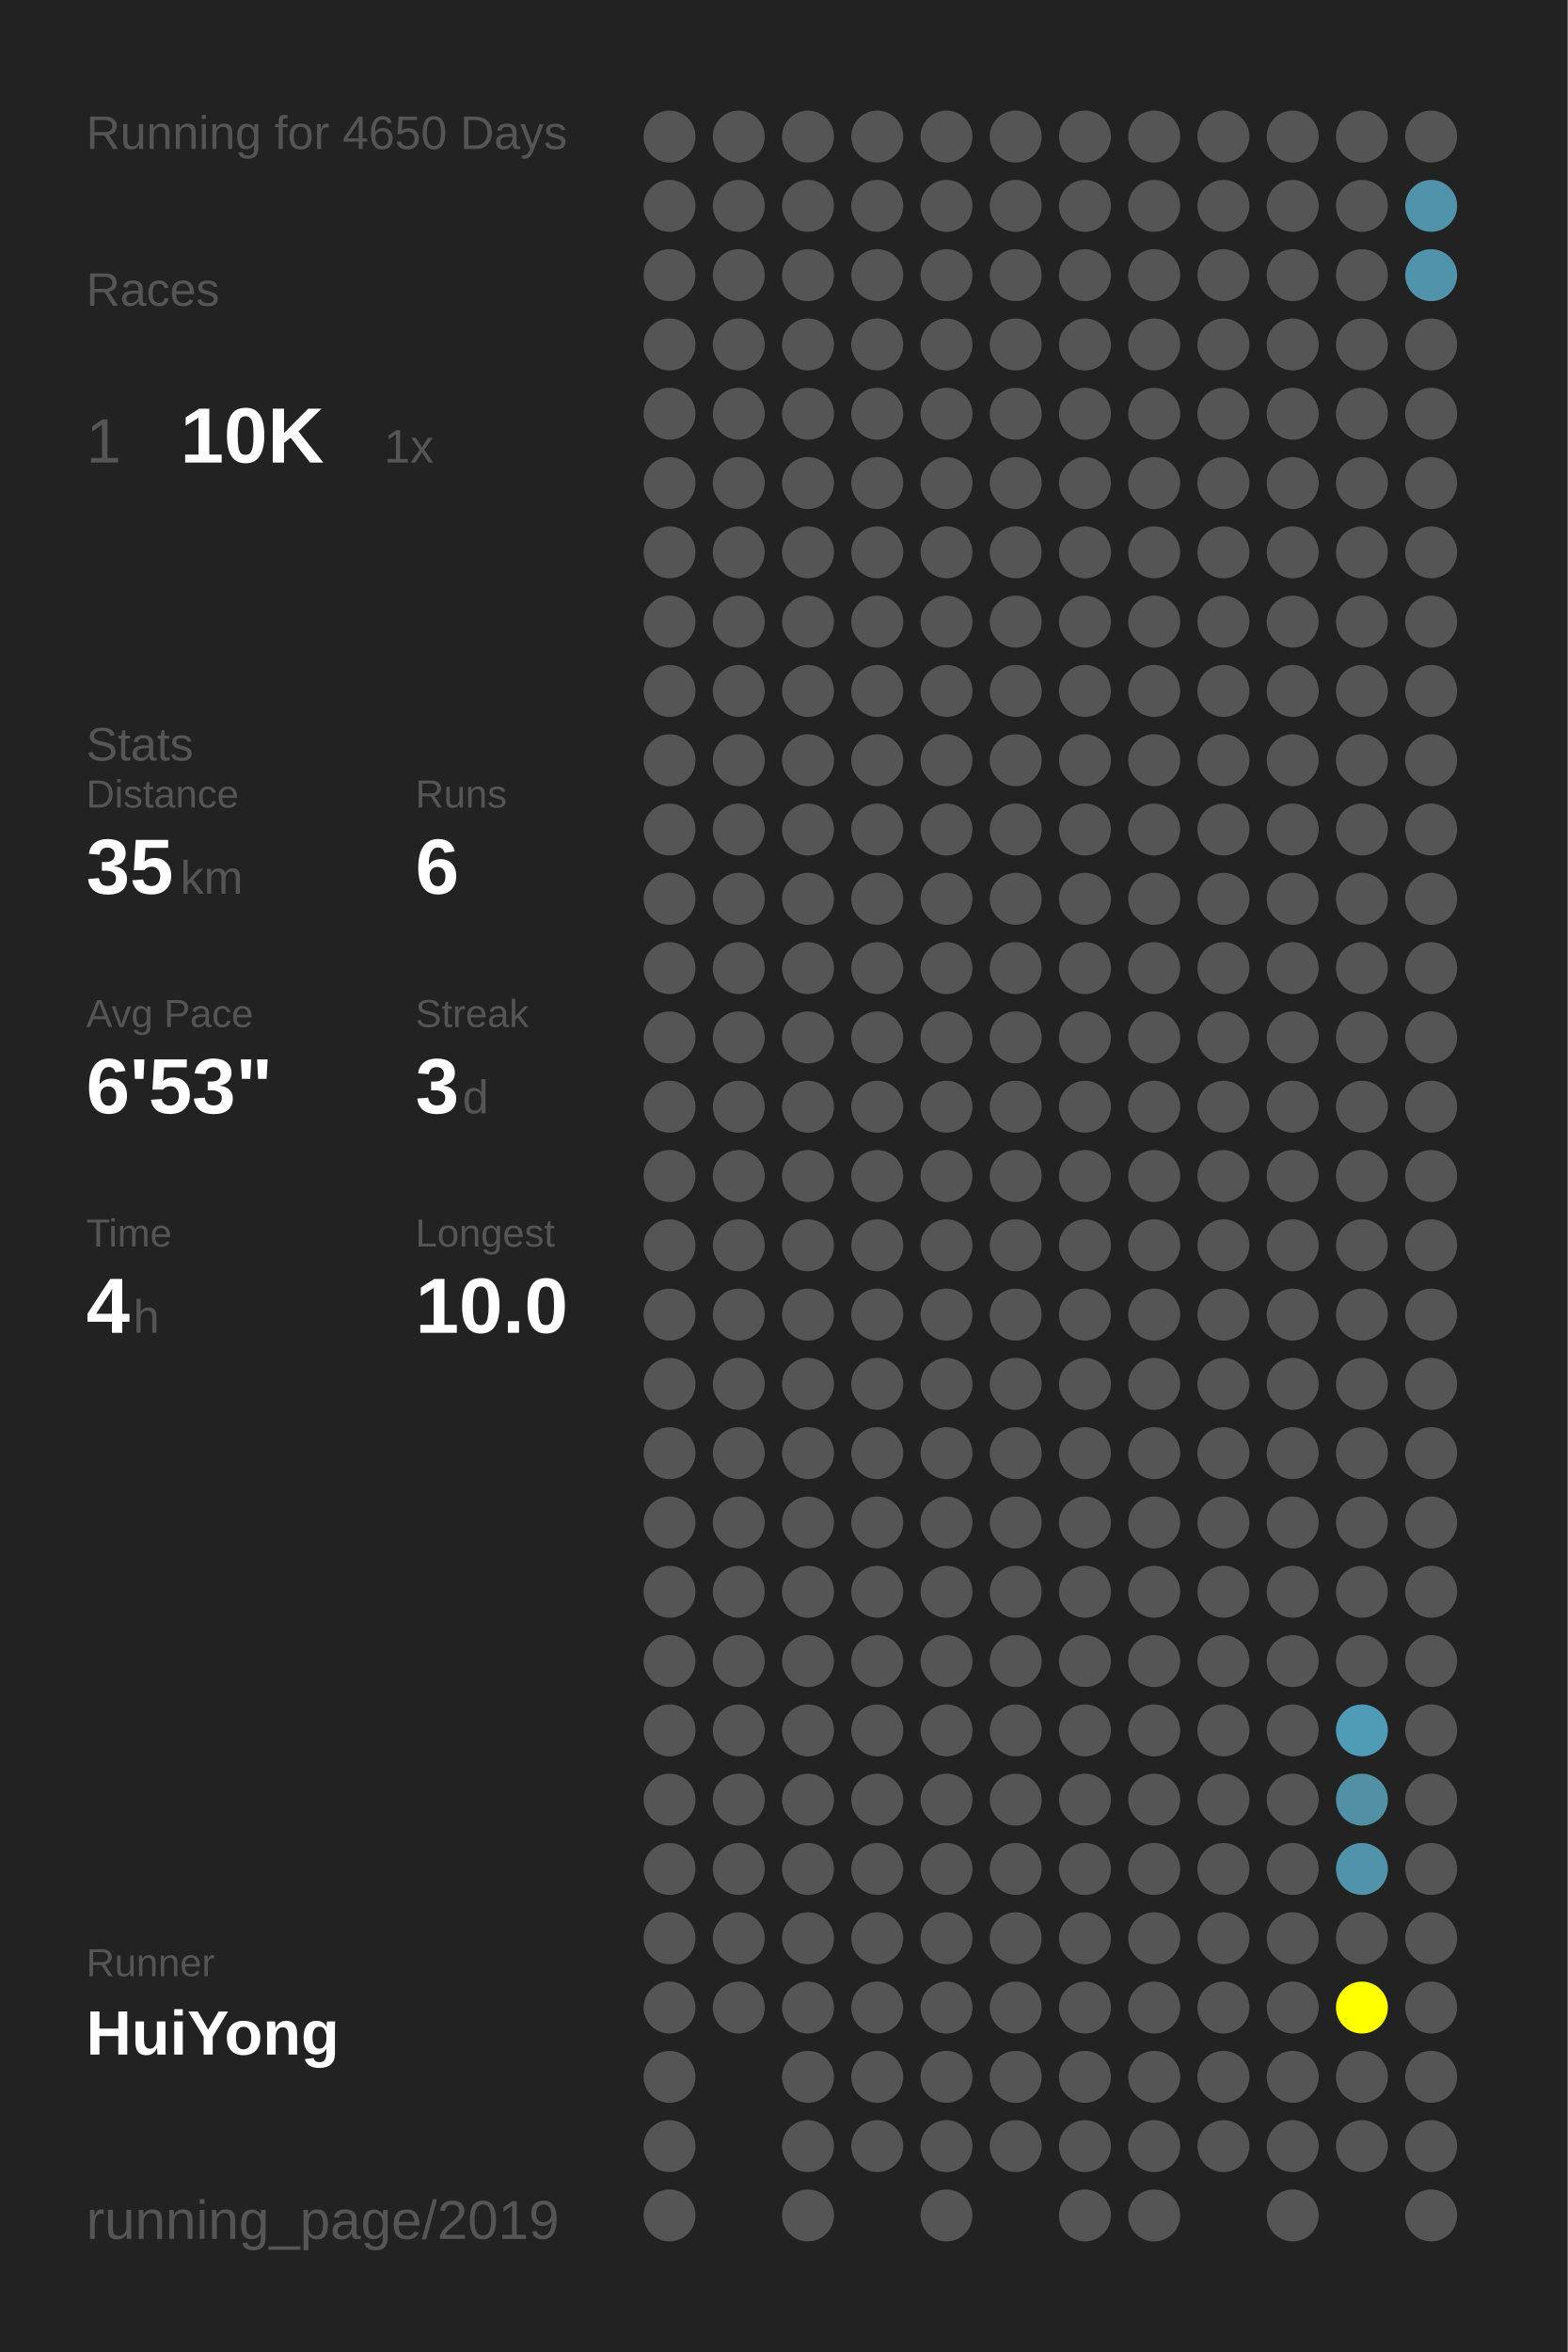
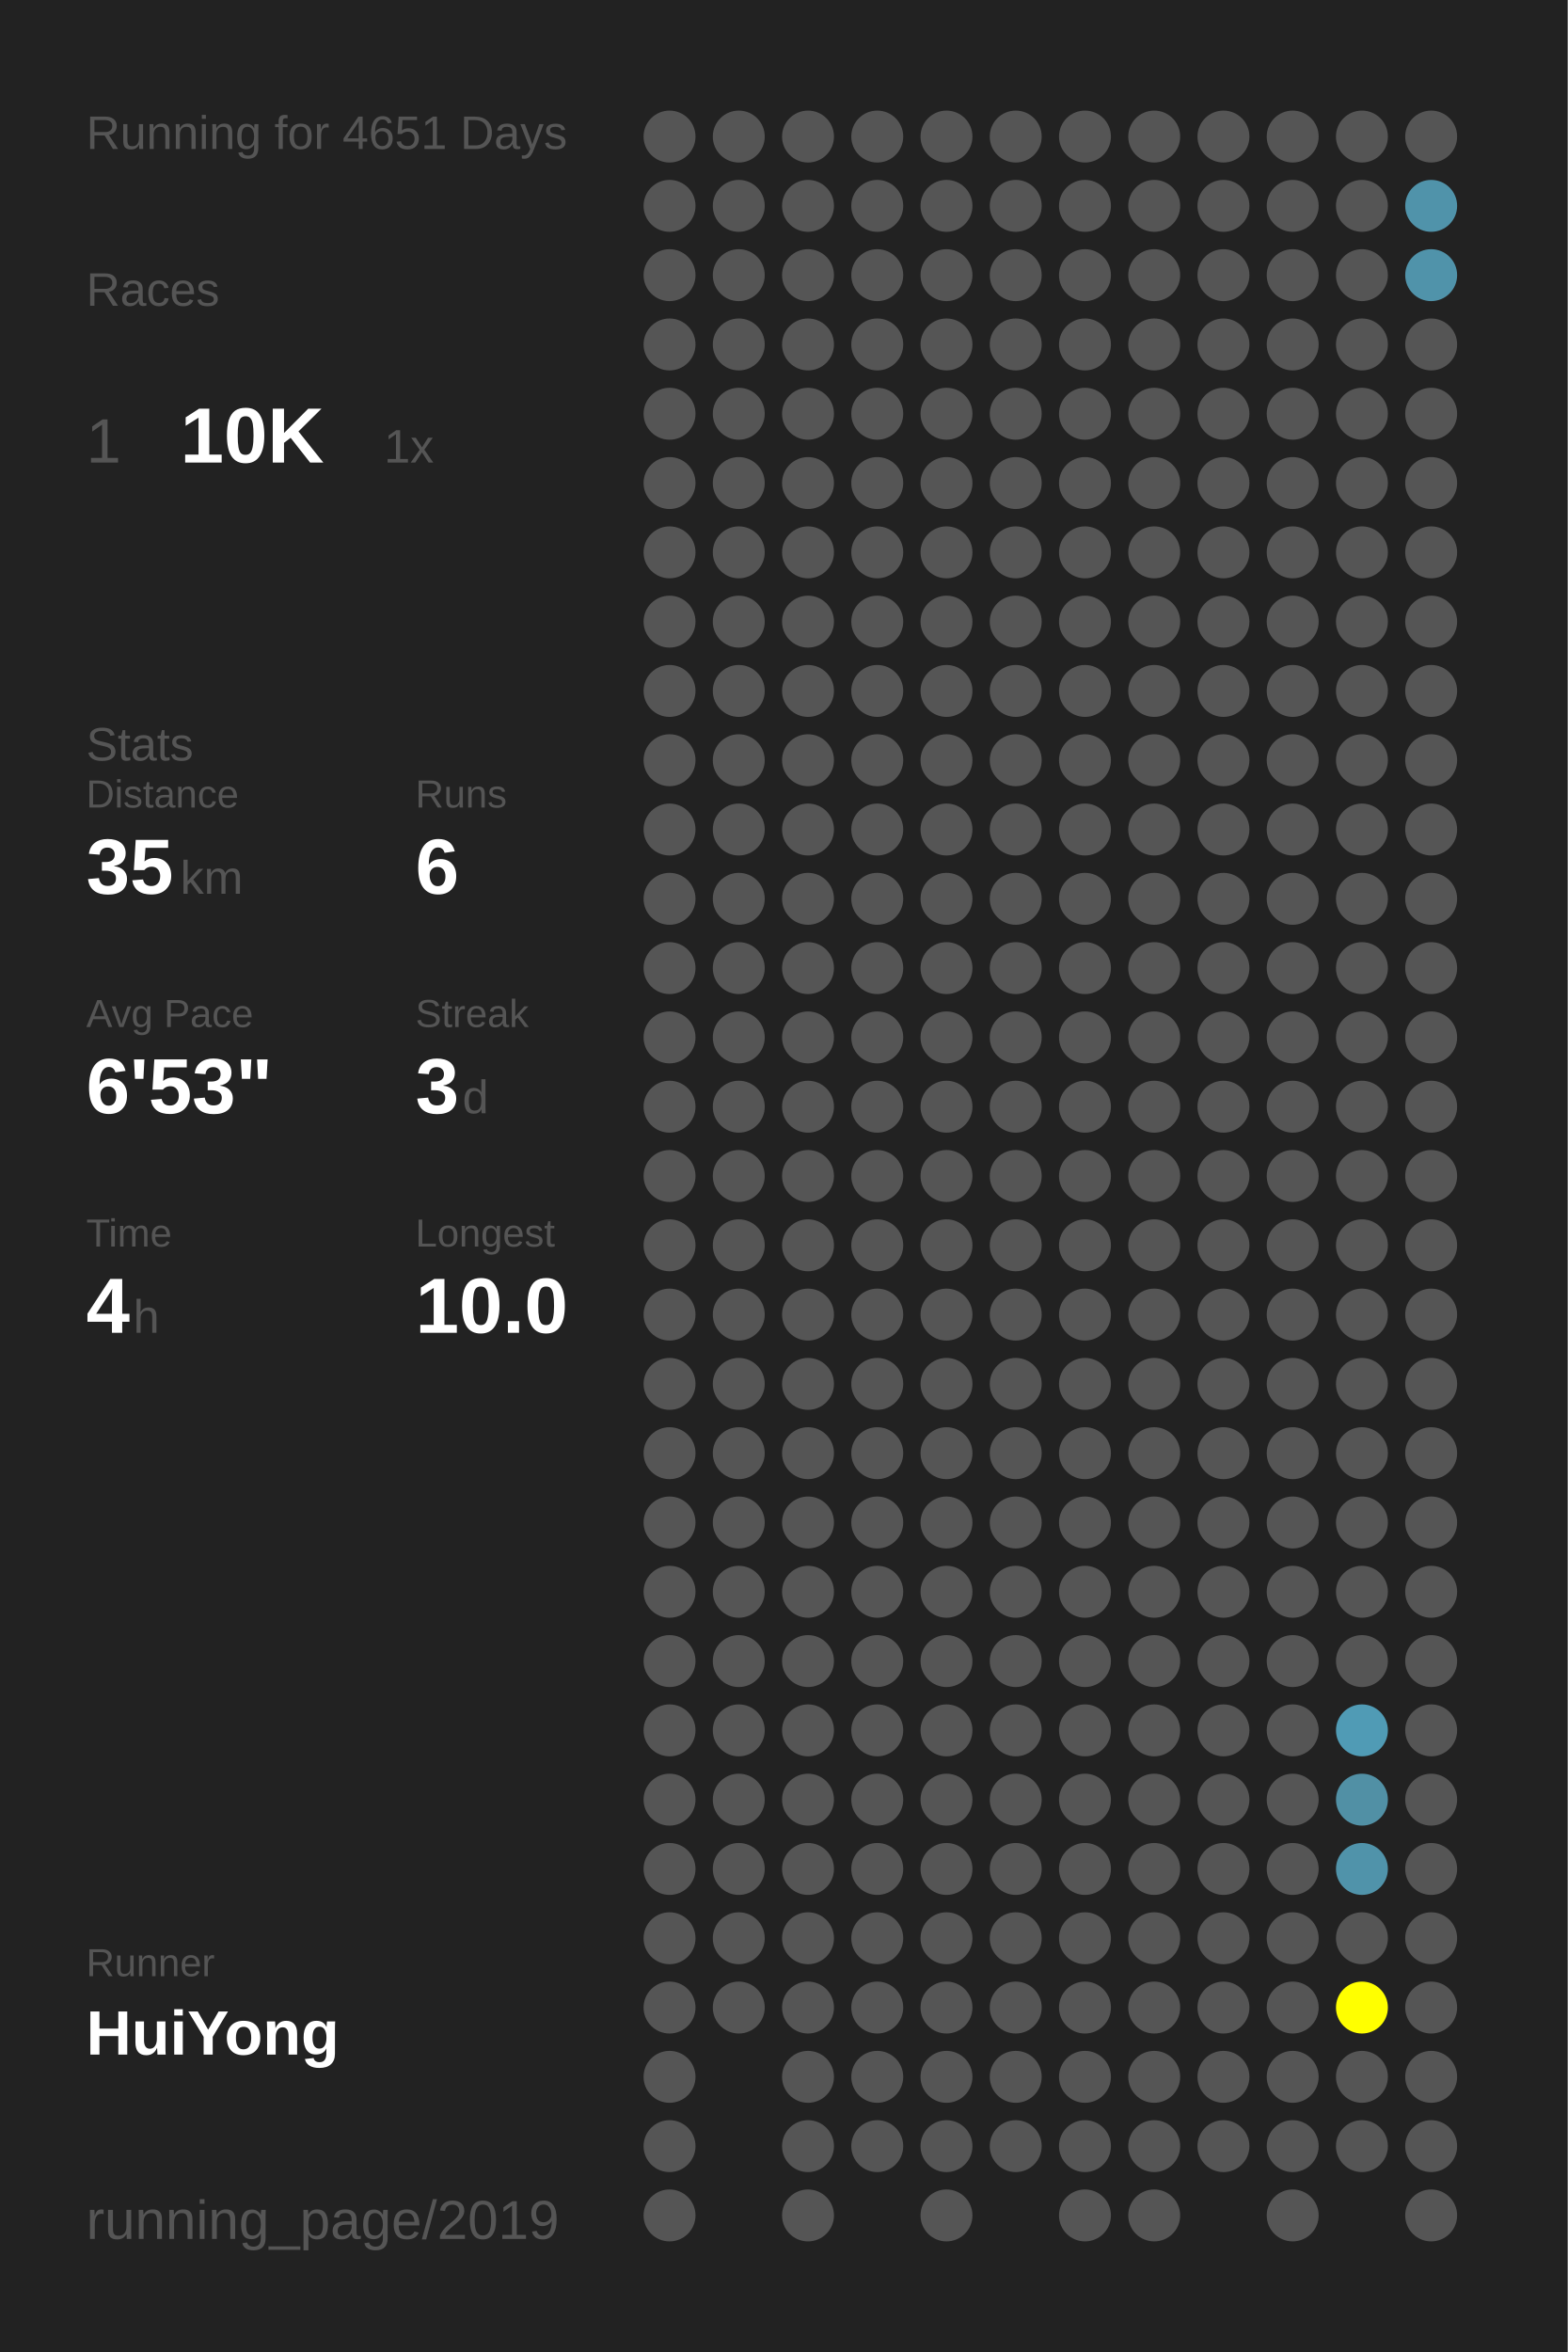
<svg xmlns="http://www.w3.org/2000/svg" baseProfile="full" height="300mm" version="1.1" viewBox="0,0,200,300" width="200mm">
  <defs />
  <rect fill="#222222" height="300" width="200" x="0" y="0" />
-   <text fill="#555555" style="font-size:6px; font-family:Arial;" x="11" y="19">Running for 4650 Days</text>
+   <text fill="#555555" style="font-size:6px; font-family:Arial;" x="11" y="19">Running for 4651 Days</text>
  <text fill="#555555" style="font-size:6px; font-family:Arial;" x="11" y="39">Races</text>
  <text fill="#555555" style="font-size:8px; font-family:Arial;" x="11" y="59">1</text>
  <text fill="#FFFFFF" style="font-size:10px; font-family:Arial; font-weight:bold;" x="23" y="59">10K</text>
  <text fill="#555555" style="font-size:6px; font-family:Arial;" x="49" y="59">1x</text>
  <text fill="#555555" style="font-size:6px; font-family:Arial;" x="11" y="97">Stats</text>
  <text fill="#555555" style="font-size:5px; font-family:Arial;" x="11" y="103">Distance</text>
  <text fill="#FFFFFF" style="font-size:10px; font-family:Arial; font-weight:bold;" x="11" y="114">35</text>
  <text fill="#555555" style="font-size:6px; font-family:Arial;" x="23" y="114">km</text>
  <text fill="#555555" style="font-size:5px; font-family:Arial;" x="53" y="103">Runs</text>
  <text fill="#FFFFFF" style="font-size:10px; font-family:Arial; font-weight:bold;" x="53" y="114">6</text>
  <text fill="#555555" style="font-size:5px; font-family:Arial;" x="11" y="131">Avg Pace</text>
  <text fill="#FFFFFF" style="font-size:10px; font-family:Arial; font-weight:bold;" x="11" y="142">6'53"</text>
  <text fill="#555555" style="font-size:5px; font-family:Arial;" x="53" y="131">Streak</text>
  <text fill="#FFFFFF" style="font-size:10px; font-family:Arial; font-weight:bold;" x="53" y="142">3</text>
  <text fill="#555555" style="font-size:6px; font-family:Arial;" x="59" y="142">d</text>
  <text fill="#555555" style="font-size:5px; font-family:Arial;" x="11" y="159">Time</text>
  <text fill="#FFFFFF" style="font-size:10px; font-family:Arial; font-weight:bold;" x="11" y="170">4</text>
  <text fill="#555555" style="font-size:6px; font-family:Arial;" x="17" y="170">h</text>
  <text fill="#555555" style="font-size:5px; font-family:Arial;" x="53" y="159">Longest</text>
  <text fill="#FFFFFF" style="font-size:10px; font-family:Arial; font-weight:bold;" x="53" y="170">10.0</text>
  <text fill="#555555" style="font-size:5px; font-family:Arial;" x="11" y="252.065">Runner</text>
  <text fill="#FFFFFF" style="font-size:8px; font-family:Arial; font-weight:bold;" x="11" y="262.065">HuiYong</text>
  <text fill="#555555" style="font-size:7px; font-family:Arial;" x="11" y="285.581">running_page/2019</text>
  <circle cx="85.417" cy="17.419" fill="#555555" r="3.312" />
  <circle cx="85.417" cy="26.258" fill="#555555" r="3.312" />
  <circle cx="85.417" cy="35.097" fill="#555555" r="3.312" />
  <circle cx="85.417" cy="43.935" fill="#555555" r="3.312" />
  <circle cx="85.417" cy="52.774" fill="#555555" r="3.312" />
  <circle cx="85.417" cy="61.613" fill="#555555" r="3.312" />
  <circle cx="85.417" cy="70.452" fill="#555555" r="3.312" />
  <circle cx="85.417" cy="79.29" fill="#555555" r="3.312" />
  <circle cx="85.417" cy="88.129" fill="#555555" r="3.312" />
  <circle cx="85.417" cy="96.968" fill="#555555" r="3.312" />
  <circle cx="85.417" cy="105.806" fill="#555555" r="3.312" />
  <circle cx="85.417" cy="114.645" fill="#555555" r="3.312" />
  <circle cx="85.417" cy="123.484" fill="#555555" r="3.312" />
  <circle cx="85.417" cy="132.323" fill="#555555" r="3.312" />
  <circle cx="85.417" cy="141.161" fill="#555555" r="3.312" />
  <circle cx="85.417" cy="150" fill="#555555" r="3.312" />
  <circle cx="85.417" cy="158.839" fill="#555555" r="3.312" />
  <circle cx="85.417" cy="167.677" fill="#555555" r="3.312" />
  <circle cx="85.417" cy="176.516" fill="#555555" r="3.312" />
  <circle cx="85.417" cy="185.355" fill="#555555" r="3.312" />
  <circle cx="85.417" cy="194.194" fill="#555555" r="3.312" />
  <circle cx="85.417" cy="203.032" fill="#555555" r="3.312" />
  <circle cx="85.417" cy="211.871" fill="#555555" r="3.312" />
  <circle cx="85.417" cy="220.71" fill="#555555" r="3.312" />
  <circle cx="85.417" cy="229.548" fill="#555555" r="3.312" />
  <circle cx="85.417" cy="238.387" fill="#555555" r="3.312" />
  <circle cx="85.417" cy="247.226" fill="#555555" r="3.312" />
  <circle cx="85.417" cy="256.065" fill="#555555" r="3.312" />
  <circle cx="85.417" cy="264.903" fill="#555555" r="3.312" />
  <circle cx="85.417" cy="273.742" fill="#555555" r="3.312" />
  <circle cx="85.417" cy="282.581" fill="#555555" r="3.312" />
  <circle cx="94.25" cy="17.419" fill="#555555" r="3.312" />
  <circle cx="94.25" cy="26.258" fill="#555555" r="3.312" />
  <circle cx="94.25" cy="35.097" fill="#555555" r="3.312" />
  <circle cx="94.25" cy="43.935" fill="#555555" r="3.312" />
  <circle cx="94.25" cy="52.774" fill="#555555" r="3.312" />
  <circle cx="94.25" cy="61.613" fill="#555555" r="3.312" />
  <circle cx="94.25" cy="70.452" fill="#555555" r="3.312" />
  <circle cx="94.25" cy="79.29" fill="#555555" r="3.312" />
  <circle cx="94.25" cy="88.129" fill="#555555" r="3.312" />
  <circle cx="94.25" cy="96.968" fill="#555555" r="3.312" />
  <circle cx="94.25" cy="105.806" fill="#555555" r="3.312" />
  <circle cx="94.25" cy="114.645" fill="#555555" r="3.312" />
  <circle cx="94.25" cy="123.484" fill="#555555" r="3.312" />
  <circle cx="94.25" cy="132.323" fill="#555555" r="3.312" />
  <circle cx="94.25" cy="141.161" fill="#555555" r="3.312" />
  <circle cx="94.25" cy="150" fill="#555555" r="3.312" />
  <circle cx="94.25" cy="158.839" fill="#555555" r="3.312" />
  <circle cx="94.25" cy="167.677" fill="#555555" r="3.312" />
  <circle cx="94.25" cy="176.516" fill="#555555" r="3.312" />
  <circle cx="94.25" cy="185.355" fill="#555555" r="3.312" />
  <circle cx="94.25" cy="194.194" fill="#555555" r="3.312" />
  <circle cx="94.25" cy="203.032" fill="#555555" r="3.312" />
  <circle cx="94.25" cy="211.871" fill="#555555" r="3.312" />
  <circle cx="94.25" cy="220.71" fill="#555555" r="3.312" />
  <circle cx="94.25" cy="229.548" fill="#555555" r="3.312" />
  <circle cx="94.25" cy="238.387" fill="#555555" r="3.312" />
  <circle cx="94.25" cy="247.226" fill="#555555" r="3.312" />
  <circle cx="94.25" cy="256.065" fill="#555555" r="3.312" />
  <circle cx="103.083" cy="17.419" fill="#555555" r="3.312" />
  <circle cx="103.083" cy="26.258" fill="#555555" r="3.312" />
  <circle cx="103.083" cy="35.097" fill="#555555" r="3.312" />
  <circle cx="103.083" cy="43.935" fill="#555555" r="3.312" />
  <circle cx="103.083" cy="52.774" fill="#555555" r="3.312" />
  <circle cx="103.083" cy="61.613" fill="#555555" r="3.312" />
  <circle cx="103.083" cy="70.452" fill="#555555" r="3.312" />
  <circle cx="103.083" cy="79.29" fill="#555555" r="3.312" />
  <circle cx="103.083" cy="88.129" fill="#555555" r="3.312" />
  <circle cx="103.083" cy="96.968" fill="#555555" r="3.312" />
  <circle cx="103.083" cy="105.806" fill="#555555" r="3.312" />
  <circle cx="103.083" cy="114.645" fill="#555555" r="3.312" />
  <circle cx="103.083" cy="123.484" fill="#555555" r="3.312" />
  <circle cx="103.083" cy="132.323" fill="#555555" r="3.312" />
  <circle cx="103.083" cy="141.161" fill="#555555" r="3.312" />
  <circle cx="103.083" cy="150" fill="#555555" r="3.312" />
  <circle cx="103.083" cy="158.839" fill="#555555" r="3.312" />
  <circle cx="103.083" cy="167.677" fill="#555555" r="3.312" />
  <circle cx="103.083" cy="176.516" fill="#555555" r="3.312" />
  <circle cx="103.083" cy="185.355" fill="#555555" r="3.312" />
  <circle cx="103.083" cy="194.194" fill="#555555" r="3.312" />
  <circle cx="103.083" cy="203.032" fill="#555555" r="3.312" />
  <circle cx="103.083" cy="211.871" fill="#555555" r="3.312" />
  <circle cx="103.083" cy="220.71" fill="#555555" r="3.312" />
  <circle cx="103.083" cy="229.548" fill="#555555" r="3.312" />
  <circle cx="103.083" cy="238.387" fill="#555555" r="3.312" />
  <circle cx="103.083" cy="247.226" fill="#555555" r="3.312" />
  <circle cx="103.083" cy="256.065" fill="#555555" r="3.312" />
  <circle cx="103.083" cy="264.903" fill="#555555" r="3.312" />
  <circle cx="103.083" cy="273.742" fill="#555555" r="3.312" />
  <circle cx="103.083" cy="282.581" fill="#555555" r="3.312" />
  <circle cx="111.917" cy="17.419" fill="#555555" r="3.312" />
  <circle cx="111.917" cy="26.258" fill="#555555" r="3.312" />
  <circle cx="111.917" cy="35.097" fill="#555555" r="3.312" />
  <circle cx="111.917" cy="43.935" fill="#555555" r="3.312" />
  <circle cx="111.917" cy="52.774" fill="#555555" r="3.312" />
  <circle cx="111.917" cy="61.613" fill="#555555" r="3.312" />
  <circle cx="111.917" cy="70.452" fill="#555555" r="3.312" />
  <circle cx="111.917" cy="79.29" fill="#555555" r="3.312" />
  <circle cx="111.917" cy="88.129" fill="#555555" r="3.312" />
  <circle cx="111.917" cy="96.968" fill="#555555" r="3.312" />
  <circle cx="111.917" cy="105.806" fill="#555555" r="3.312" />
  <circle cx="111.917" cy="114.645" fill="#555555" r="3.312" />
  <circle cx="111.917" cy="123.484" fill="#555555" r="3.312" />
  <circle cx="111.917" cy="132.323" fill="#555555" r="3.312" />
  <circle cx="111.917" cy="141.161" fill="#555555" r="3.312" />
  <circle cx="111.917" cy="150" fill="#555555" r="3.312" />
  <circle cx="111.917" cy="158.839" fill="#555555" r="3.312" />
  <circle cx="111.917" cy="167.677" fill="#555555" r="3.312" />
  <circle cx="111.917" cy="176.516" fill="#555555" r="3.312" />
  <circle cx="111.917" cy="185.355" fill="#555555" r="3.312" />
  <circle cx="111.917" cy="194.194" fill="#555555" r="3.312" />
  <circle cx="111.917" cy="203.032" fill="#555555" r="3.312" />
  <circle cx="111.917" cy="211.871" fill="#555555" r="3.312" />
  <circle cx="111.917" cy="220.71" fill="#555555" r="3.312" />
  <circle cx="111.917" cy="229.548" fill="#555555" r="3.312" />
  <circle cx="111.917" cy="238.387" fill="#555555" r="3.312" />
  <circle cx="111.917" cy="247.226" fill="#555555" r="3.312" />
  <circle cx="111.917" cy="256.065" fill="#555555" r="3.312" />
  <circle cx="111.917" cy="264.903" fill="#555555" r="3.312" />
  <circle cx="111.917" cy="273.742" fill="#555555" r="3.312" />
  <circle cx="120.75" cy="17.419" fill="#555555" r="3.312" />
  <circle cx="120.75" cy="26.258" fill="#555555" r="3.312" />
  <circle cx="120.75" cy="35.097" fill="#555555" r="3.312" />
  <circle cx="120.75" cy="43.935" fill="#555555" r="3.312" />
  <circle cx="120.75" cy="52.774" fill="#555555" r="3.312" />
  <circle cx="120.75" cy="61.613" fill="#555555" r="3.312" />
  <circle cx="120.75" cy="70.452" fill="#555555" r="3.312" />
  <circle cx="120.75" cy="79.29" fill="#555555" r="3.312" />
  <circle cx="120.75" cy="88.129" fill="#555555" r="3.312" />
  <circle cx="120.75" cy="96.968" fill="#555555" r="3.312" />
  <circle cx="120.75" cy="105.806" fill="#555555" r="3.312" />
  <circle cx="120.75" cy="114.645" fill="#555555" r="3.312" />
  <circle cx="120.75" cy="123.484" fill="#555555" r="3.312" />
  <circle cx="120.75" cy="132.323" fill="#555555" r="3.312" />
  <circle cx="120.75" cy="141.161" fill="#555555" r="3.312" />
  <circle cx="120.75" cy="150" fill="#555555" r="3.312" />
  <circle cx="120.75" cy="158.839" fill="#555555" r="3.312" />
  <circle cx="120.75" cy="167.677" fill="#555555" r="3.312" />
  <circle cx="120.75" cy="176.516" fill="#555555" r="3.312" />
  <circle cx="120.75" cy="185.355" fill="#555555" r="3.312" />
  <circle cx="120.75" cy="194.194" fill="#555555" r="3.312" />
  <circle cx="120.75" cy="203.032" fill="#555555" r="3.312" />
  <circle cx="120.75" cy="211.871" fill="#555555" r="3.312" />
  <circle cx="120.75" cy="220.71" fill="#555555" r="3.312" />
  <circle cx="120.75" cy="229.548" fill="#555555" r="3.312" />
  <circle cx="120.75" cy="238.387" fill="#555555" r="3.312" />
  <circle cx="120.75" cy="247.226" fill="#555555" r="3.312" />
  <circle cx="120.75" cy="256.065" fill="#555555" r="3.312" />
  <circle cx="120.75" cy="264.903" fill="#555555" r="3.312" />
  <circle cx="120.75" cy="273.742" fill="#555555" r="3.312" />
  <circle cx="120.75" cy="282.581" fill="#555555" r="3.312" />
  <circle cx="129.583" cy="17.419" fill="#555555" r="3.312" />
  <circle cx="129.583" cy="26.258" fill="#555555" r="3.312" />
  <circle cx="129.583" cy="35.097" fill="#555555" r="3.312" />
  <circle cx="129.583" cy="43.935" fill="#555555" r="3.312" />
  <circle cx="129.583" cy="52.774" fill="#555555" r="3.312" />
  <circle cx="129.583" cy="61.613" fill="#555555" r="3.312" />
  <circle cx="129.583" cy="70.452" fill="#555555" r="3.312" />
  <circle cx="129.583" cy="79.29" fill="#555555" r="3.312" />
  <circle cx="129.583" cy="88.129" fill="#555555" r="3.312" />
  <circle cx="129.583" cy="96.968" fill="#555555" r="3.312" />
  <circle cx="129.583" cy="105.806" fill="#555555" r="3.312" />
  <circle cx="129.583" cy="114.645" fill="#555555" r="3.312" />
  <circle cx="129.583" cy="123.484" fill="#555555" r="3.312" />
  <circle cx="129.583" cy="132.323" fill="#555555" r="3.312" />
  <circle cx="129.583" cy="141.161" fill="#555555" r="3.312" />
  <circle cx="129.583" cy="150" fill="#555555" r="3.312" />
  <circle cx="129.583" cy="158.839" fill="#555555" r="3.312" />
  <circle cx="129.583" cy="167.677" fill="#555555" r="3.312" />
  <circle cx="129.583" cy="176.516" fill="#555555" r="3.312" />
  <circle cx="129.583" cy="185.355" fill="#555555" r="3.312" />
  <circle cx="129.583" cy="194.194" fill="#555555" r="3.312" />
  <circle cx="129.583" cy="203.032" fill="#555555" r="3.312" />
  <circle cx="129.583" cy="211.871" fill="#555555" r="3.312" />
  <circle cx="129.583" cy="220.71" fill="#555555" r="3.312" />
  <circle cx="129.583" cy="229.548" fill="#555555" r="3.312" />
  <circle cx="129.583" cy="238.387" fill="#555555" r="3.312" />
  <circle cx="129.583" cy="247.226" fill="#555555" r="3.312" />
  <circle cx="129.583" cy="256.065" fill="#555555" r="3.312" />
  <circle cx="129.583" cy="264.903" fill="#555555" r="3.312" />
  <circle cx="129.583" cy="273.742" fill="#555555" r="3.312" />
  <circle cx="138.417" cy="17.419" fill="#555555" r="3.312" />
  <circle cx="138.417" cy="26.258" fill="#555555" r="3.312" />
  <circle cx="138.417" cy="35.097" fill="#555555" r="3.312" />
  <circle cx="138.417" cy="43.935" fill="#555555" r="3.312" />
  <circle cx="138.417" cy="52.774" fill="#555555" r="3.312" />
  <circle cx="138.417" cy="61.613" fill="#555555" r="3.312" />
  <circle cx="138.417" cy="70.452" fill="#555555" r="3.312" />
  <circle cx="138.417" cy="79.29" fill="#555555" r="3.312" />
  <circle cx="138.417" cy="88.129" fill="#555555" r="3.312" />
  <circle cx="138.417" cy="96.968" fill="#555555" r="3.312" />
  <circle cx="138.417" cy="105.806" fill="#555555" r="3.312" />
  <circle cx="138.417" cy="114.645" fill="#555555" r="3.312" />
  <circle cx="138.417" cy="123.484" fill="#555555" r="3.312" />
  <circle cx="138.417" cy="132.323" fill="#555555" r="3.312" />
  <circle cx="138.417" cy="141.161" fill="#555555" r="3.312" />
  <circle cx="138.417" cy="150" fill="#555555" r="3.312" />
  <circle cx="138.417" cy="158.839" fill="#555555" r="3.312" />
  <circle cx="138.417" cy="167.677" fill="#555555" r="3.312" />
  <circle cx="138.417" cy="176.516" fill="#555555" r="3.312" />
  <circle cx="138.417" cy="185.355" fill="#555555" r="3.312" />
  <circle cx="138.417" cy="194.194" fill="#555555" r="3.312" />
  <circle cx="138.417" cy="203.032" fill="#555555" r="3.312" />
  <circle cx="138.417" cy="211.871" fill="#555555" r="3.312" />
  <circle cx="138.417" cy="220.71" fill="#555555" r="3.312" />
  <circle cx="138.417" cy="229.548" fill="#555555" r="3.312" />
  <circle cx="138.417" cy="238.387" fill="#555555" r="3.312" />
  <circle cx="138.417" cy="247.226" fill="#555555" r="3.312" />
  <circle cx="138.417" cy="256.065" fill="#555555" r="3.312" />
  <circle cx="138.417" cy="264.903" fill="#555555" r="3.312" />
  <circle cx="138.417" cy="273.742" fill="#555555" r="3.312" />
  <circle cx="138.417" cy="282.581" fill="#555555" r="3.312" />
  <circle cx="147.25" cy="17.419" fill="#555555" r="3.312" />
  <circle cx="147.25" cy="26.258" fill="#555555" r="3.312" />
  <circle cx="147.25" cy="35.097" fill="#555555" r="3.312" />
  <circle cx="147.25" cy="43.935" fill="#555555" r="3.312" />
  <circle cx="147.25" cy="52.774" fill="#555555" r="3.312" />
  <circle cx="147.25" cy="61.613" fill="#555555" r="3.312" />
  <circle cx="147.25" cy="70.452" fill="#555555" r="3.312" />
  <circle cx="147.25" cy="79.29" fill="#555555" r="3.312" />
  <circle cx="147.25" cy="88.129" fill="#555555" r="3.312" />
  <circle cx="147.25" cy="96.968" fill="#555555" r="3.312" />
  <circle cx="147.25" cy="105.806" fill="#555555" r="3.312" />
  <circle cx="147.25" cy="114.645" fill="#555555" r="3.312" />
  <circle cx="147.25" cy="123.484" fill="#555555" r="3.312" />
  <circle cx="147.25" cy="132.323" fill="#555555" r="3.312" />
  <circle cx="147.25" cy="141.161" fill="#555555" r="3.312" />
  <circle cx="147.25" cy="150" fill="#555555" r="3.312" />
  <circle cx="147.25" cy="158.839" fill="#555555" r="3.312" />
  <circle cx="147.25" cy="167.677" fill="#555555" r="3.312" />
  <circle cx="147.25" cy="176.516" fill="#555555" r="3.312" />
  <circle cx="147.25" cy="185.355" fill="#555555" r="3.312" />
  <circle cx="147.25" cy="194.194" fill="#555555" r="3.312" />
  <circle cx="147.25" cy="203.032" fill="#555555" r="3.312" />
  <circle cx="147.25" cy="211.871" fill="#555555" r="3.312" />
  <circle cx="147.25" cy="220.71" fill="#555555" r="3.312" />
  <circle cx="147.25" cy="229.548" fill="#555555" r="3.312" />
  <circle cx="147.25" cy="238.387" fill="#555555" r="3.312" />
  <circle cx="147.25" cy="247.226" fill="#555555" r="3.312" />
  <circle cx="147.25" cy="256.065" fill="#555555" r="3.312" />
  <circle cx="147.25" cy="264.903" fill="#555555" r="3.312" />
  <circle cx="147.25" cy="273.742" fill="#555555" r="3.312" />
  <circle cx="147.25" cy="282.581" fill="#555555" r="3.312" />
  <circle cx="156.083" cy="17.419" fill="#555555" r="3.312" />
  <circle cx="156.083" cy="26.258" fill="#555555" r="3.312" />
  <circle cx="156.083" cy="35.097" fill="#555555" r="3.312" />
  <circle cx="156.083" cy="43.935" fill="#555555" r="3.312" />
  <circle cx="156.083" cy="52.774" fill="#555555" r="3.312" />
  <circle cx="156.083" cy="61.613" fill="#555555" r="3.312" />
  <circle cx="156.083" cy="70.452" fill="#555555" r="3.312" />
  <circle cx="156.083" cy="79.29" fill="#555555" r="3.312" />
  <circle cx="156.083" cy="88.129" fill="#555555" r="3.312" />
  <circle cx="156.083" cy="96.968" fill="#555555" r="3.312" />
  <circle cx="156.083" cy="105.806" fill="#555555" r="3.312" />
  <circle cx="156.083" cy="114.645" fill="#555555" r="3.312" />
  <circle cx="156.083" cy="123.484" fill="#555555" r="3.312" />
  <circle cx="156.083" cy="132.323" fill="#555555" r="3.312" />
  <circle cx="156.083" cy="141.161" fill="#555555" r="3.312" />
  <circle cx="156.083" cy="150" fill="#555555" r="3.312" />
  <circle cx="156.083" cy="158.839" fill="#555555" r="3.312" />
  <circle cx="156.083" cy="167.677" fill="#555555" r="3.312" />
  <circle cx="156.083" cy="176.516" fill="#555555" r="3.312" />
  <circle cx="156.083" cy="185.355" fill="#555555" r="3.312" />
  <circle cx="156.083" cy="194.194" fill="#555555" r="3.312" />
  <circle cx="156.083" cy="203.032" fill="#555555" r="3.312" />
  <circle cx="156.083" cy="211.871" fill="#555555" r="3.312" />
  <circle cx="156.083" cy="220.71" fill="#555555" r="3.312" />
  <circle cx="156.083" cy="229.548" fill="#555555" r="3.312" />
  <circle cx="156.083" cy="238.387" fill="#555555" r="3.312" />
  <circle cx="156.083" cy="247.226" fill="#555555" r="3.312" />
  <circle cx="156.083" cy="256.065" fill="#555555" r="3.312" />
  <circle cx="156.083" cy="264.903" fill="#555555" r="3.312" />
  <circle cx="156.083" cy="273.742" fill="#555555" r="3.312" />
  <circle cx="164.917" cy="17.419" fill="#555555" r="3.312" />
  <circle cx="164.917" cy="26.258" fill="#555555" r="3.312" />
  <circle cx="164.917" cy="35.097" fill="#555555" r="3.312" />
  <circle cx="164.917" cy="43.935" fill="#555555" r="3.312" />
  <circle cx="164.917" cy="52.774" fill="#555555" r="3.312" />
  <circle cx="164.917" cy="61.613" fill="#555555" r="3.312" />
  <circle cx="164.917" cy="70.452" fill="#555555" r="3.312" />
  <circle cx="164.917" cy="79.29" fill="#555555" r="3.312" />
  <circle cx="164.917" cy="88.129" fill="#555555" r="3.312" />
  <circle cx="164.917" cy="96.968" fill="#555555" r="3.312" />
  <circle cx="164.917" cy="105.806" fill="#555555" r="3.312" />
  <circle cx="164.917" cy="114.645" fill="#555555" r="3.312" />
  <circle cx="164.917" cy="123.484" fill="#555555" r="3.312" />
  <circle cx="164.917" cy="132.323" fill="#555555" r="3.312" />
  <circle cx="164.917" cy="141.161" fill="#555555" r="3.312" />
  <circle cx="164.917" cy="150" fill="#555555" r="3.312" />
  <circle cx="164.917" cy="158.839" fill="#555555" r="3.312" />
  <circle cx="164.917" cy="167.677" fill="#555555" r="3.312" />
  <circle cx="164.917" cy="176.516" fill="#555555" r="3.312" />
  <circle cx="164.917" cy="185.355" fill="#555555" r="3.312" />
  <circle cx="164.917" cy="194.194" fill="#555555" r="3.312" />
  <circle cx="164.917" cy="203.032" fill="#555555" r="3.312" />
  <circle cx="164.917" cy="211.871" fill="#555555" r="3.312" />
  <circle cx="164.917" cy="220.71" fill="#555555" r="3.312" />
  <circle cx="164.917" cy="229.548" fill="#555555" r="3.312" />
  <circle cx="164.917" cy="238.387" fill="#555555" r="3.312" />
  <circle cx="164.917" cy="247.226" fill="#555555" r="3.312" />
  <circle cx="164.917" cy="256.065" fill="#555555" r="3.312" />
  <circle cx="164.917" cy="264.903" fill="#555555" r="3.312" />
  <circle cx="164.917" cy="273.742" fill="#555555" r="3.312" />
  <circle cx="164.917" cy="282.581" fill="#555555" r="3.312" />
  <circle cx="173.75" cy="17.419" fill="#555555" r="3.312" />
  <circle cx="173.75" cy="26.258" fill="#555555" r="3.312" />
  <circle cx="173.75" cy="35.097" fill="#555555" r="3.312" />
  <circle cx="173.75" cy="43.935" fill="#555555" r="3.312" />
  <circle cx="173.75" cy="52.774" fill="#555555" r="3.312" />
  <circle cx="173.75" cy="61.613" fill="#555555" r="3.312" />
  <circle cx="173.75" cy="70.452" fill="#555555" r="3.312" />
  <circle cx="173.75" cy="79.29" fill="#555555" r="3.312" />
  <circle cx="173.75" cy="88.129" fill="#555555" r="3.312" />
  <circle cx="173.75" cy="96.968" fill="#555555" r="3.312" />
  <circle cx="173.75" cy="105.806" fill="#555555" r="3.312" />
  <circle cx="173.75" cy="114.645" fill="#555555" r="3.312" />
  <circle cx="173.75" cy="123.484" fill="#555555" r="3.312" />
  <circle cx="173.75" cy="132.323" fill="#555555" r="3.312" />
  <circle cx="173.75" cy="141.161" fill="#555555" r="3.312" />
  <circle cx="173.75" cy="150" fill="#555555" r="3.312" />
  <circle cx="173.75" cy="158.839" fill="#555555" r="3.312" />
  <circle cx="173.75" cy="167.677" fill="#555555" r="3.312" />
  <circle cx="173.75" cy="176.516" fill="#555555" r="3.312" />
  <circle cx="173.75" cy="185.355" fill="#555555" r="3.312" />
  <circle cx="173.75" cy="194.194" fill="#555555" r="3.312" />
  <circle cx="173.75" cy="203.032" fill="#555555" r="3.312" />
  <circle cx="173.75" cy="211.871" fill="#555555" r="3.312" />
  <circle cx="173.75" cy="220.71" fill="#509bb5" r="3.312" />
  <circle cx="173.75" cy="229.548" fill="#5190a5" r="3.312" />
  <circle cx="173.75" cy="238.387" fill="#5093aa" r="3.312" />
  <circle cx="173.75" cy="247.226" fill="#555555" r="3.312" />
  <circle cx="173.75" cy="256.065" fill="#FFFF00" r="3.312" />
  <circle cx="173.75" cy="264.903" fill="#555555" r="3.312" />
  <circle cx="173.75" cy="273.742" fill="#555555" r="3.312" />
  <circle cx="182.583" cy="17.419" fill="#555555" r="3.312" />
  <circle cx="182.583" cy="26.258" fill="#5093aa" r="3.312" />
  <circle cx="182.583" cy="35.097" fill="#5093aa" r="3.312" />
  <circle cx="182.583" cy="43.935" fill="#555555" r="3.312" />
  <circle cx="182.583" cy="52.774" fill="#555555" r="3.312" />
  <circle cx="182.583" cy="61.613" fill="#555555" r="3.312" />
  <circle cx="182.583" cy="70.452" fill="#555555" r="3.312" />
  <circle cx="182.583" cy="79.29" fill="#555555" r="3.312" />
  <circle cx="182.583" cy="88.129" fill="#555555" r="3.312" />
  <circle cx="182.583" cy="96.968" fill="#555555" r="3.312" />
  <circle cx="182.583" cy="105.806" fill="#555555" r="3.312" />
  <circle cx="182.583" cy="114.645" fill="#555555" r="3.312" />
  <circle cx="182.583" cy="123.484" fill="#555555" r="3.312" />
  <circle cx="182.583" cy="132.323" fill="#555555" r="3.312" />
  <circle cx="182.583" cy="141.161" fill="#555555" r="3.312" />
  <circle cx="182.583" cy="150" fill="#555555" r="3.312" />
  <circle cx="182.583" cy="158.839" fill="#555555" r="3.312" />
  <circle cx="182.583" cy="167.677" fill="#555555" r="3.312" />
  <circle cx="182.583" cy="176.516" fill="#555555" r="3.312" />
  <circle cx="182.583" cy="185.355" fill="#555555" r="3.312" />
  <circle cx="182.583" cy="194.194" fill="#555555" r="3.312" />
  <circle cx="182.583" cy="203.032" fill="#555555" r="3.312" />
  <circle cx="182.583" cy="211.871" fill="#555555" r="3.312" />
  <circle cx="182.583" cy="220.71" fill="#555555" r="3.312" />
  <circle cx="182.583" cy="229.548" fill="#555555" r="3.312" />
  <circle cx="182.583" cy="238.387" fill="#555555" r="3.312" />
  <circle cx="182.583" cy="247.226" fill="#555555" r="3.312" />
  <circle cx="182.583" cy="256.065" fill="#555555" r="3.312" />
  <circle cx="182.583" cy="264.903" fill="#555555" r="3.312" />
  <circle cx="182.583" cy="273.742" fill="#555555" r="3.312" />
  <circle cx="182.583" cy="282.581" fill="#555555" r="3.312" />
</svg>
